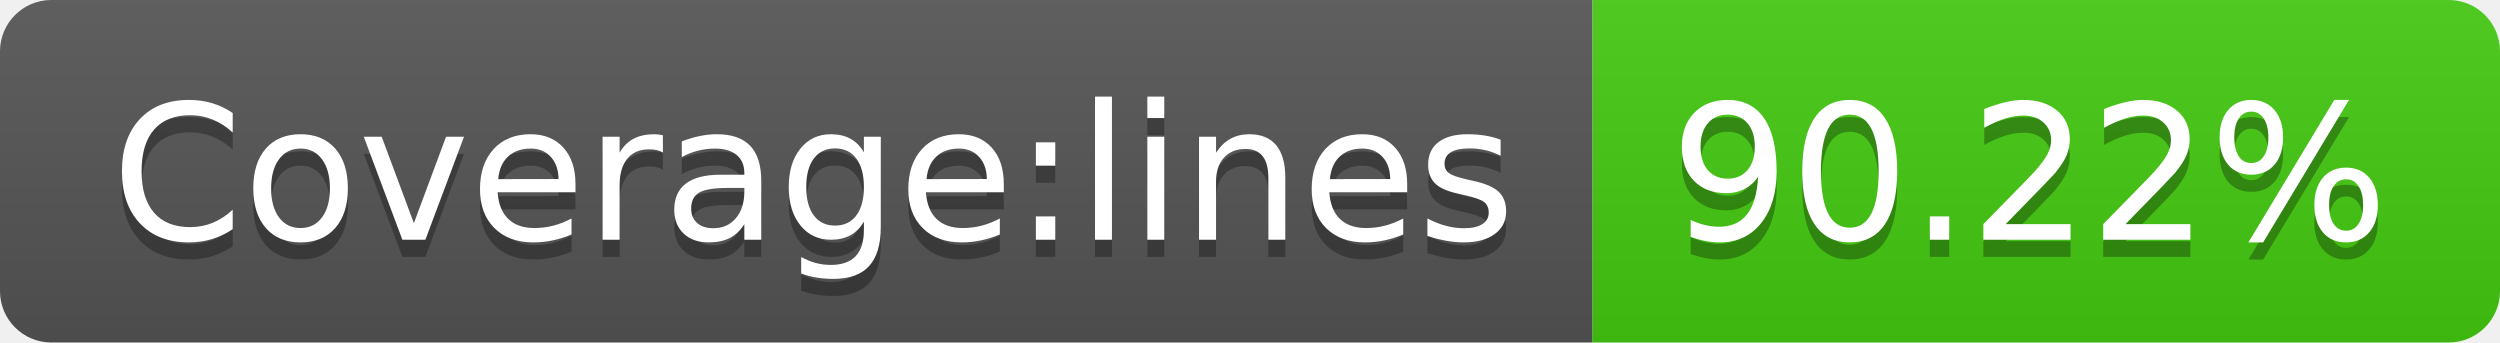
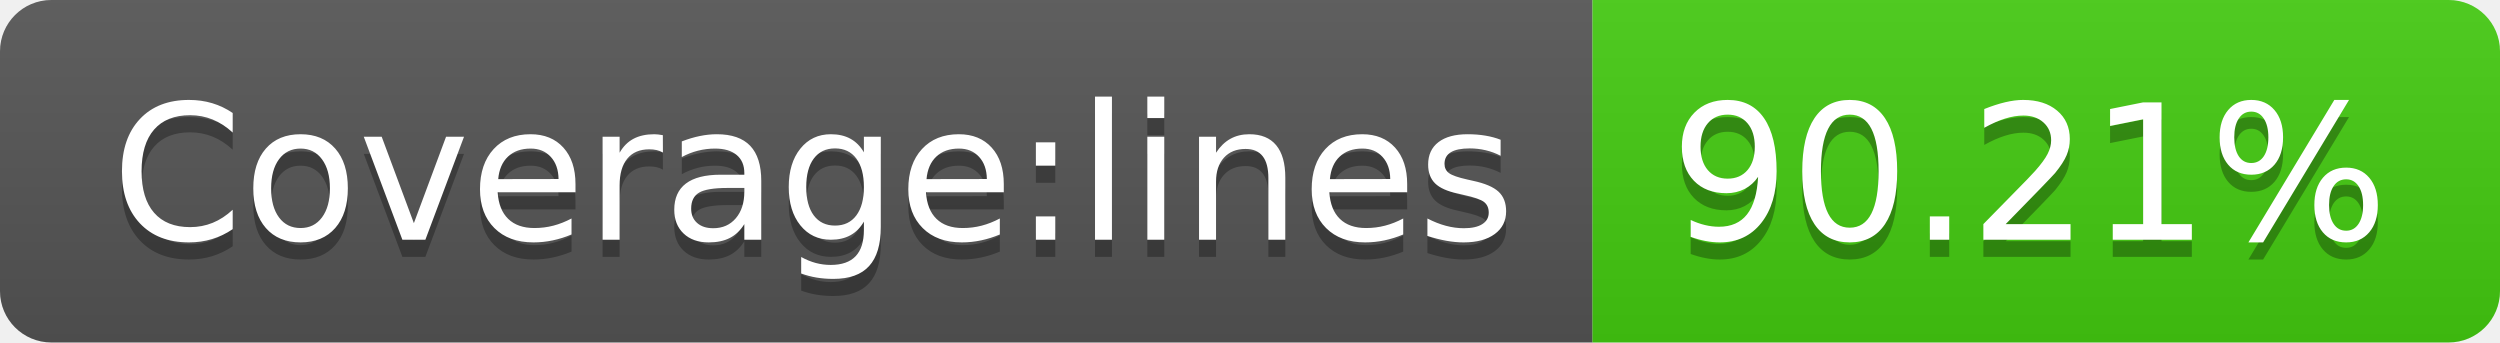
<svg xmlns="http://www.w3.org/2000/svg" width="146" height="20">
  <linearGradient id="b" x2="0" y2="100%">
    <stop offset="0" stop-color="#bbb" stop-opacity=".1" />
    <stop offset="1" stop-opacity=".1" />
  </linearGradient>
  <clipPath id="a">
    <rect width="146" height="20" rx="3" fill="#fff" />
  </clipPath>
  <g clip-path="url(#a)">
    <path fill="#555" d="M0 0h93v20H0z" />
    <path fill="#4c1" d="M93 0h53v20H93z" />
    <path fill="url(#b)" d="M0 0h146v20H0z" />
  </g>
  <g fill="#fff" text-anchor="middle" font-family="DejaVu Sans,Verdana,Geneva,sans-serif" font-size="110">
    <text x="475" y="150" fill="#010101" fill-opacity=".3" transform="scale(.1)" textLength="830">Coverage:lines</text>
    <text x="475" y="140" transform="scale(.1)" textLength="830">Coverage:lines</text>
-     <text x="1185" y="150" fill="#010101" fill-opacity=".3" transform="scale(.1)" textLength="430">90.22%</text>
-     <text x="1185" y="140" transform="scale(.1)" textLength="430">90.22%</text>
+     <text x="1185" y="150" fill="#010101" fill-opacity=".3" transform="scale(.1)" textLength="430">90.21%</text>
+     <text x="1185" y="140" transform="scale(.1)" textLength="430">90.21%</text>
  </g>
</svg>
